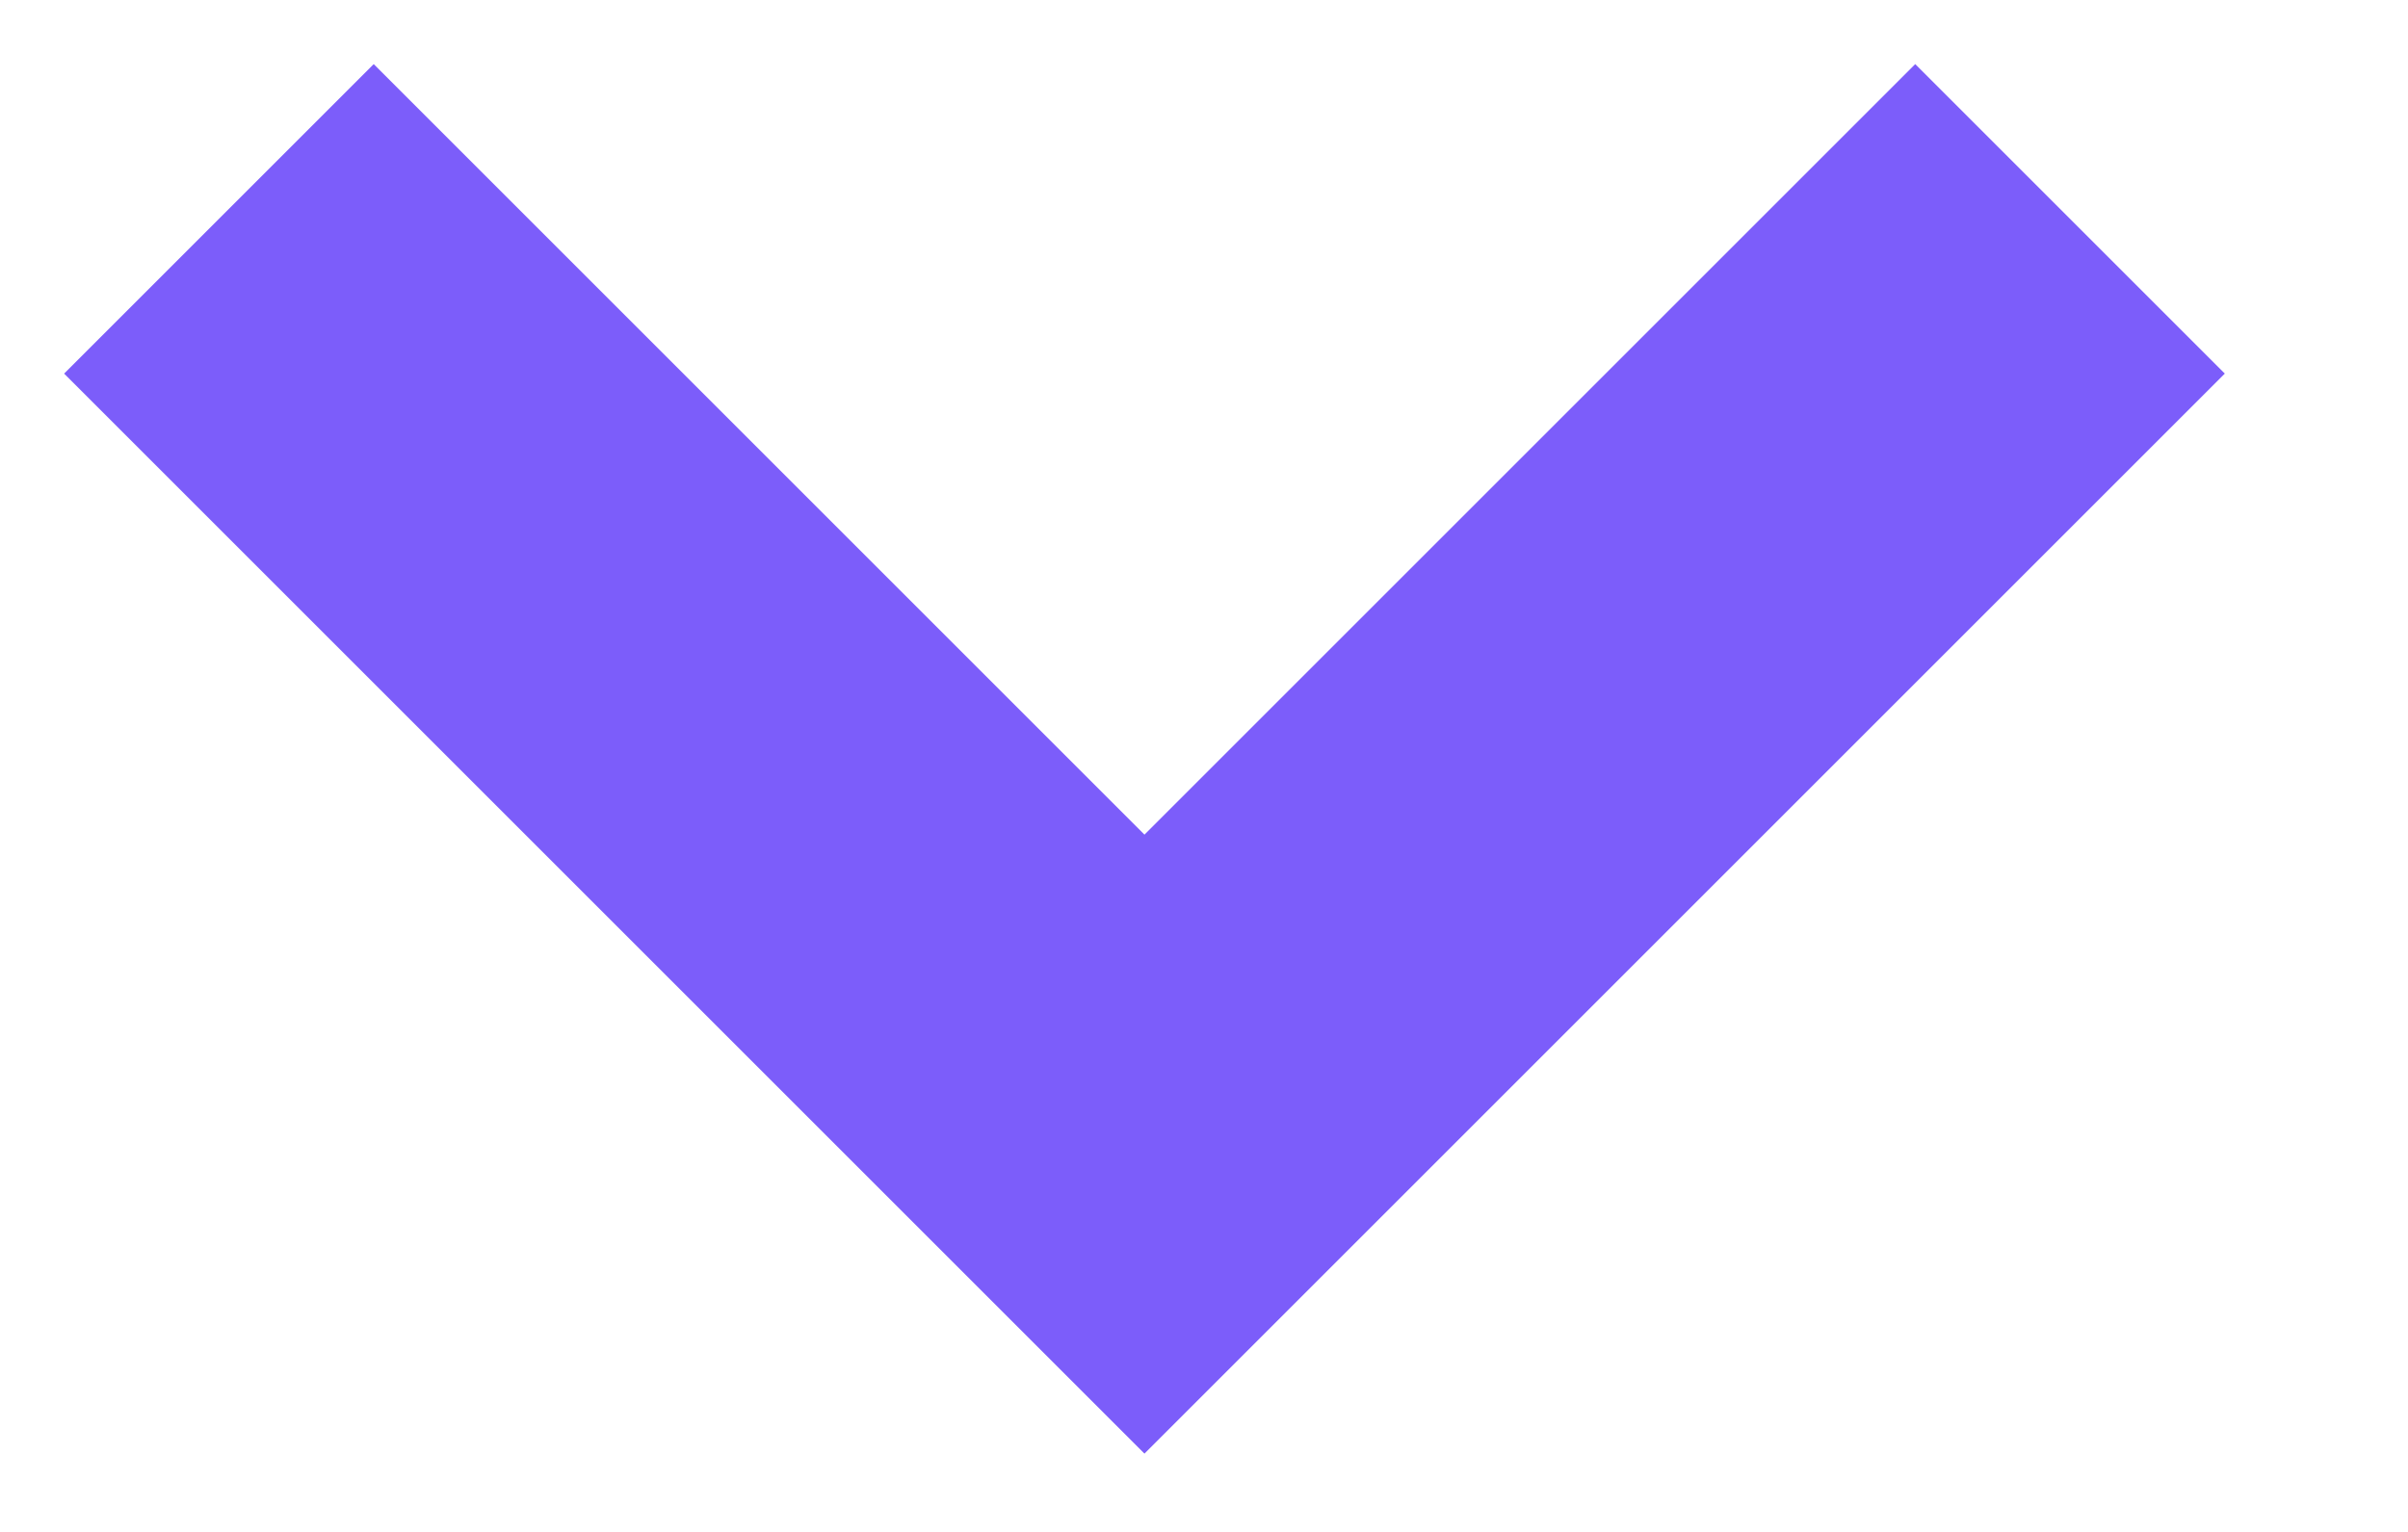
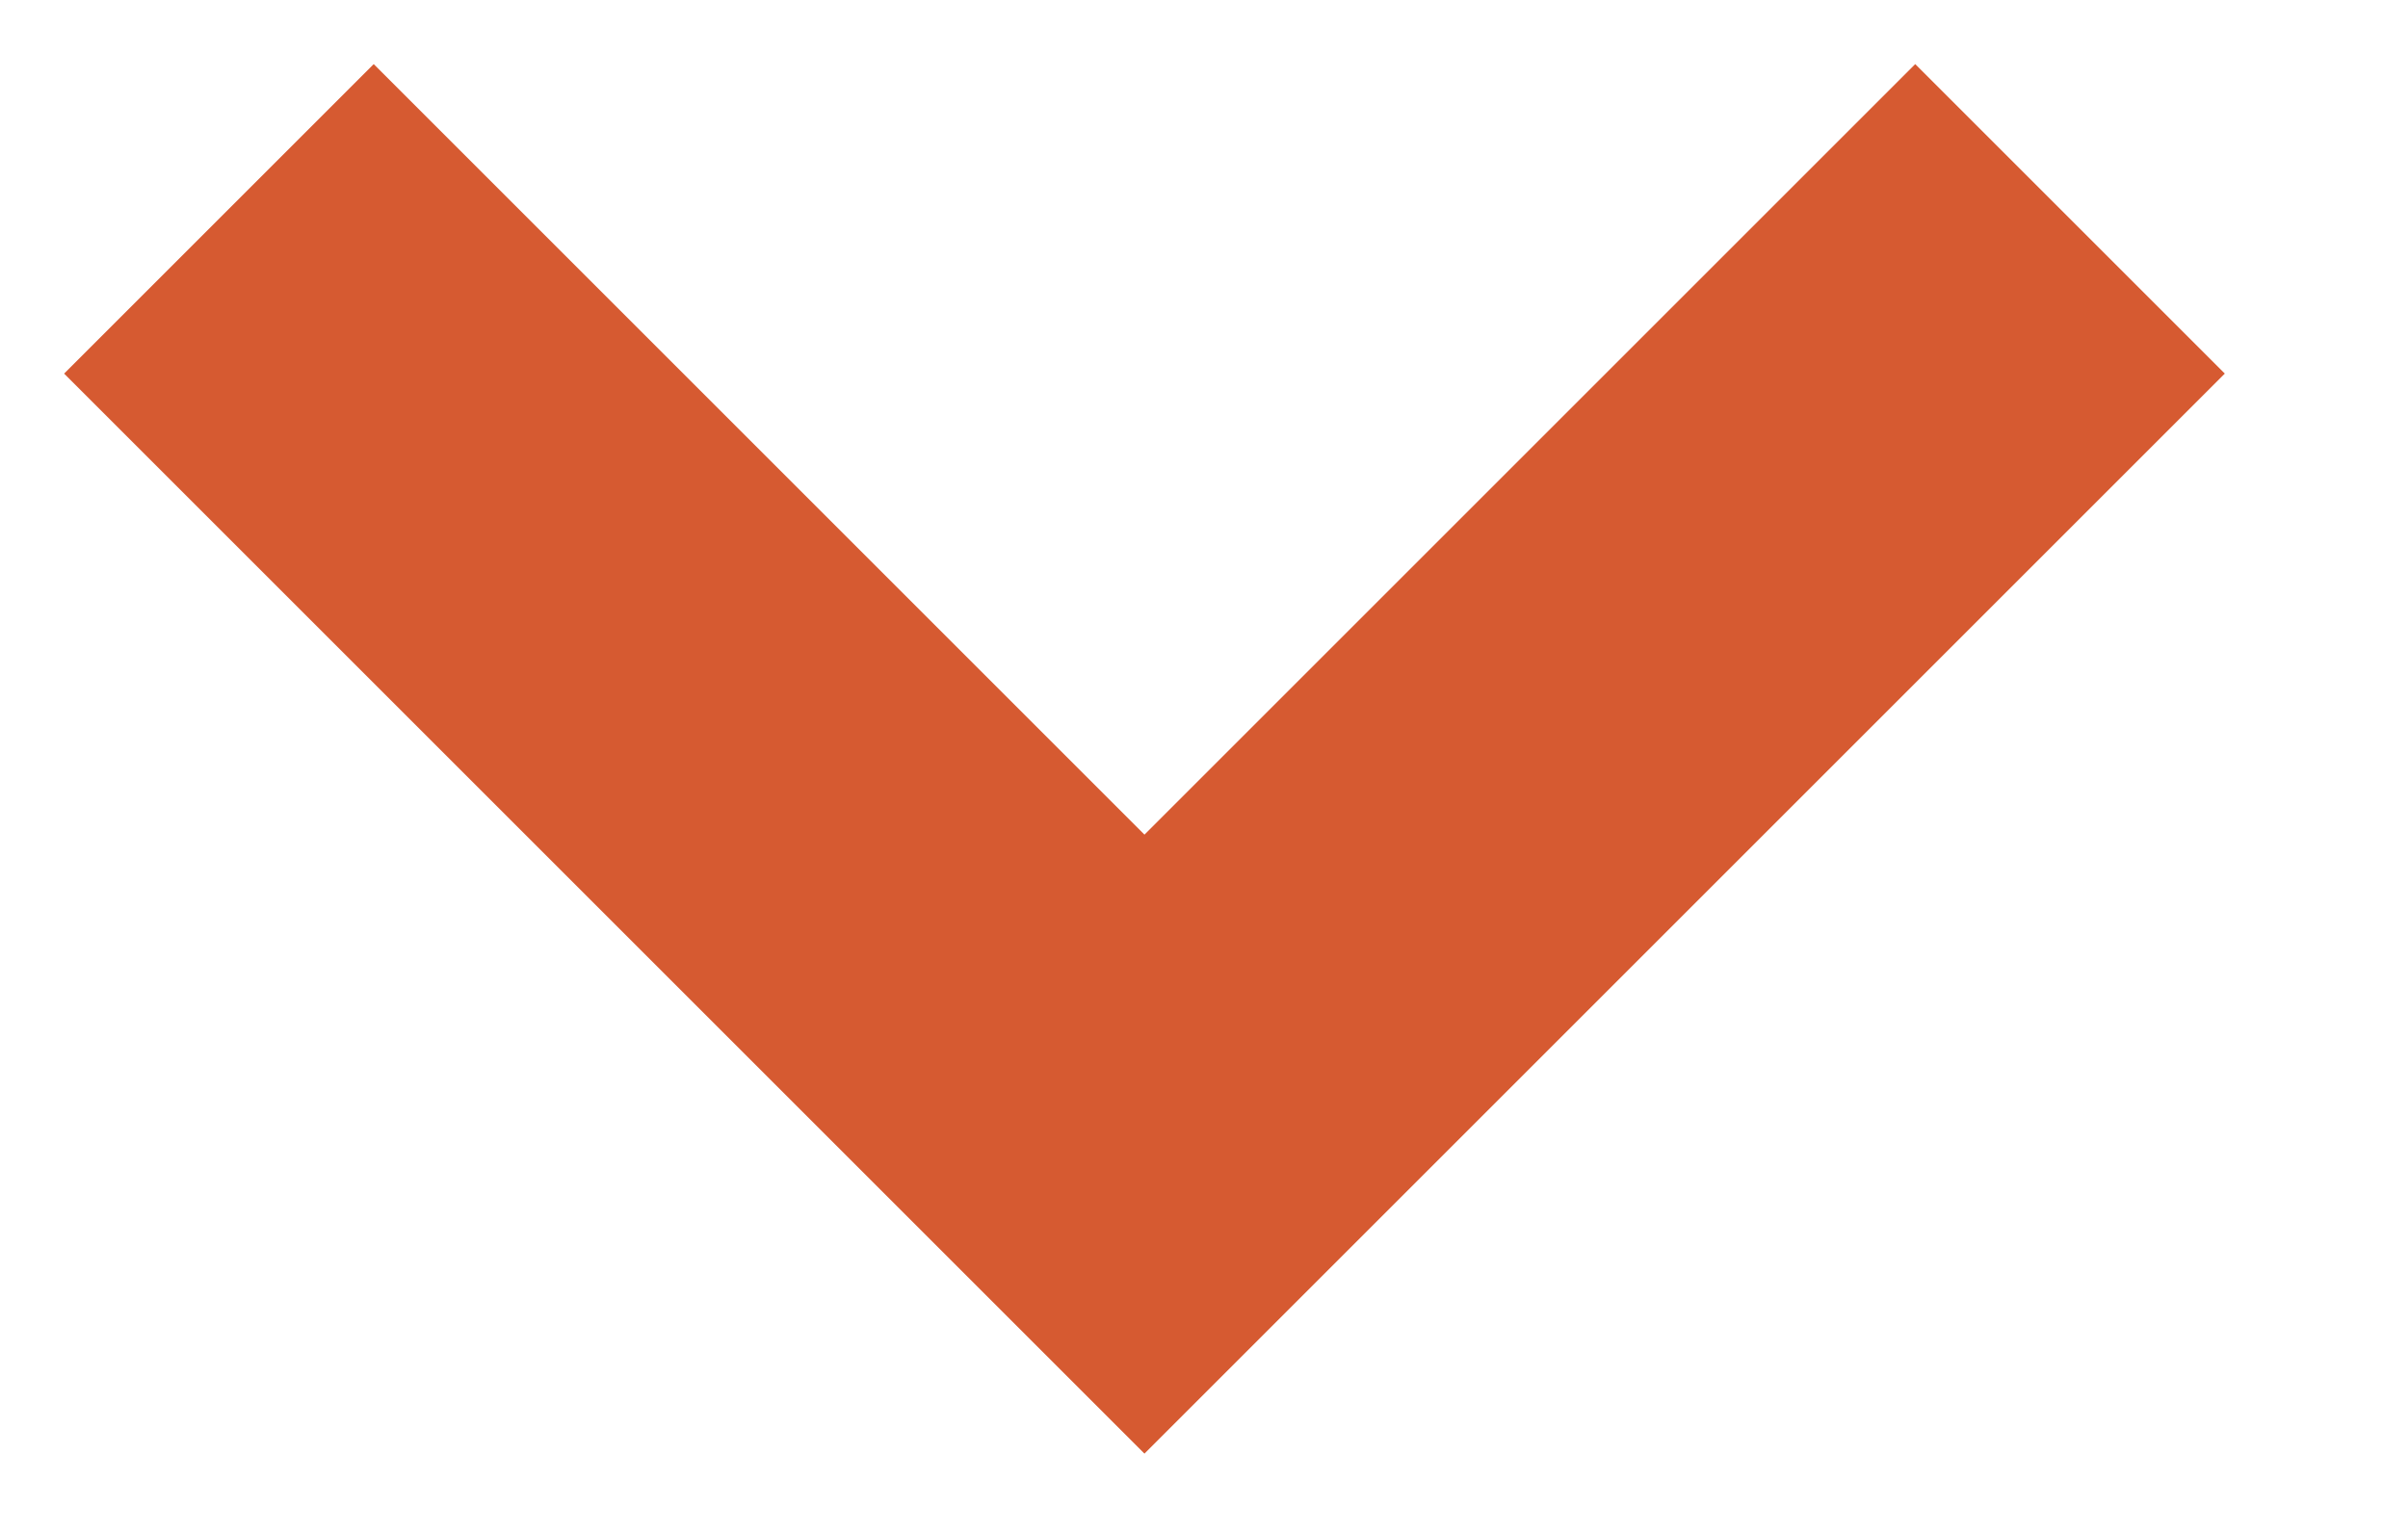
<svg xmlns="http://www.w3.org/2000/svg" width="11" height="7">
-   <path d="M1 1l4.228 4.228L9.456 1" stroke="#7C5DFA" stroke-width="2" fill="none" fill-rule="evenodd" />
+   <path d="M1 1l4.228 4.228L9.456 1" stroke="#D65A31" stroke-width="2" fill="none" fill-rule="evenodd" />
</svg>
